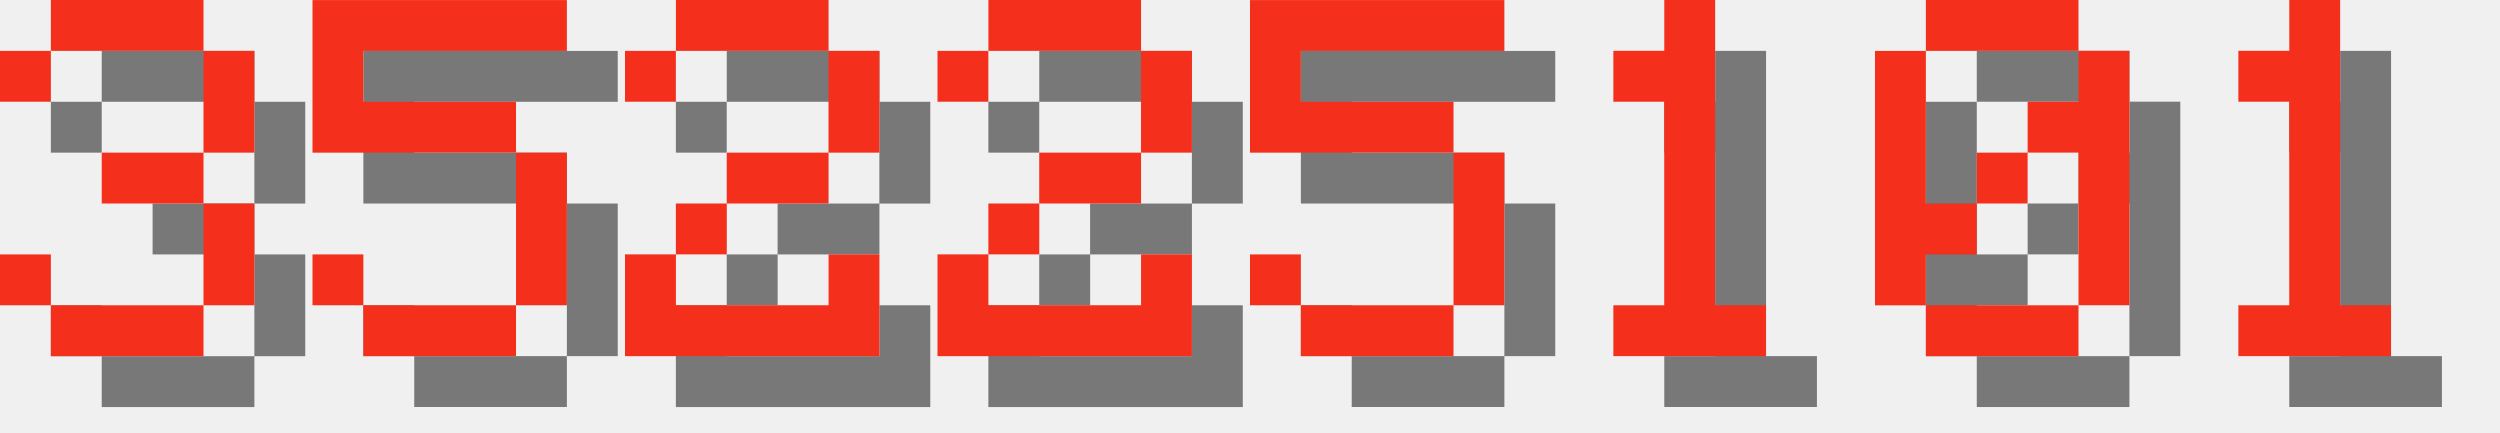
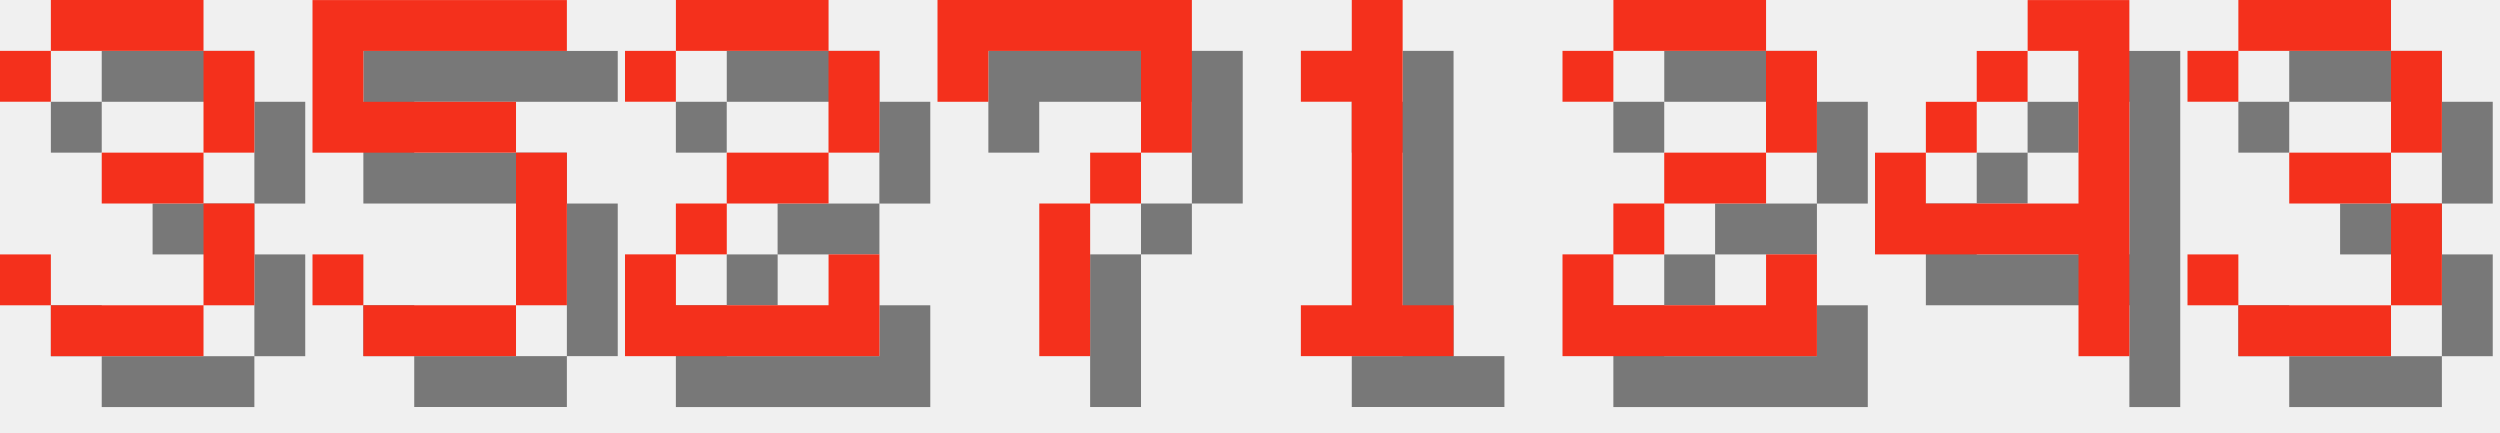
<svg xmlns="http://www.w3.org/2000/svg" version="1.1" width="208.0" height="36">
  <style>
        .text-foreground {
            fill: #F4301C;
        }
        .text-shadow {
            fill: #000000;
            fill-opacity: 0.5;
        }
    </style>
  <g class="digit" id="digit_3" transform="translate(0.0, 0), scale(4)">
    <path id="digit_3_shadow" class="text-shadow" d="m1.058 2.117v1.058h1.058v-1.058h3.175v2.117h-2.117v1.058h2.117v2.117h-3.175v-1.058h-1.058v1.058h1.058v1.058h3.175v-1.058h1.058v-2.117h-1.058v-1.058h1.058v-2.117h-1.058v-1.058h-3.175v1.058h-1.058z" fill-opacity=".5" style="paint-order:stroke fill markers" />
    <path id="digit_3_fg" class="text-foreground" d="m0 1.058v1.058h1.058v-1.058h3.175v2.117h-2.117v1.058h2.117v2.117h-3.175v-1.058h-1.058v1.058h1.058v1.058h3.175v-1.058h1.058v-2.117h-1.058v-1.058h1.058v-2.117h-1.058v-1.058h-3.175v1.058h-1.058z" fill="#fff" style="paint-order:stroke fill markers" />
  </g>
  <g class="digit" id="digit_5" transform="translate(26.0, 0), scale(4)">
    <path id="digit_5_shadow" class="text-shadow" d="m1.058 1.058v3.175h4.233v3.175h-3.175v-1.058h-1.058v1.058h1.058v1.058h3.175v-1.058h1.058v-3.175h-1.058v-1.058h-3.175v-1.058h4.233v-1.058h-5.292z" fill-opacity=".5" style="paint-order:stroke fill markers" />
    <path id="digit_5_fg" class="text-foreground" d="m0 0v3.175h4.233v3.175h-3.175v-1.058h-1.058v1.058h1.058v1.058h3.175v-1.058h1.058v-3.175h-1.058v-1.058h-3.175v-1.058h4.233v-1.058h-5.292z" fill="#fff" style="paint-order:stroke fill markers" />
  </g>
  <g class="digit" id="digit_2" transform="translate(52.0, 0), scale(4)">
    <path id="digit_2_shadow" class="text-shadow" d="m1.058 2.117v1.058h1.058v-1.058h3.175v2.117h-2.117v1.058h-1.058v1.058h-1.058v2.117h5.292v-2.117h-1.058v1.058h-3.175v-1.058h1.058v-1.058h2.117v-1.058h1.058v-2.117h-1.058v-1.058h-3.175v1.058h-1.058z" fill-opacity=".5" style="paint-order:stroke fill markers" />
    <path id="digit_2_fg" class="text-foreground" d="m0 1.058v1.058h1.058v-1.058h3.175v2.117h-2.117v1.058h-1.058v1.058h-1.058v2.117h5.292v-2.117h-1.058v1.058h-3.175v-1.058h1.058v-1.058h2.117v-1.058h1.058v-2.117h-1.058v-1.058h-3.175v1.058h-1.058z" fill="#fff" style="paint-order:stroke fill markers" />
  </g>
-   <g class="digit" id="digit_2" transform="translate(78.0, 0), scale(4)">
+   <g class="digit" id="digit_7" transform="translate(78.0, 0), scale(4)">
+     <path id="digit_7_shadow" class="text-shadow" d="m1.058 1.058 2e-6 2.117h1.058v-1.058h3.175v1.058l2e-7 1.058h-1.058v1.058h-1.058l4e-7 3.175 1.058 1e-7v-3.175h1.058v-1.058h1.058l5e-7 -1.058v-2.117z" fill-opacity=".5" style="paint-order:stroke fill markers" />
+     <path id="digit_7_fg" class="text-foreground" d="m0 0 2e-6 2.117h1.058v-1.058h3.175v1.058l2e-7 1.058h-1.058v1.058h-1.058l4e-7 3.175 1.058 1e-7v-3.175h1.058v-1.058h1.058l5e-7 -1.058v-2.117z" fill="#fff" style="paint-order:stroke fill markers" />
+   </g>
+   <g class="digit" id="digit_1" transform="translate(104.0, 0), scale(4)">
+     <path id="digit_1_shadow" class="text-shadow" d="m2.117 2.117v1.058h1.058v4.233h-1.058v1.058h3.175v-1.058h-1.058v-6.35h-1.058v1.058h-1.058z" fill-opacity=".5" style="paint-order:stroke fill markers" />
+     <path id="digit_1_fg" class="text-foreground" d="m1.058 1.058v1.058h1.058v4.233h-1.058v1.058h3.175v-1.058h-1.058v-6.35h-1.058v1.058h-1.058z" fill="#fff" style="paint-order:stroke fill markers" />
+   </g>
+   <g class="digit" id="digit_2" transform="translate(130.0, 0), scale(4)">
    <path id="digit_2_shadow" class="text-shadow" d="m1.058 2.117v1.058h1.058v-1.058h3.175v2.117h-2.117v1.058h-1.058v1.058h-1.058v2.117h5.292v-2.117h-1.058v1.058h-3.175v-1.058h1.058v-1.058h2.117v-1.058h1.058v-2.117h-1.058v-1.058h-3.175v1.058h-1.058z" fill-opacity=".5" style="paint-order:stroke fill markers" />
    <path id="digit_2_fg" class="text-foreground" d="m0 1.058v1.058h1.058v-1.058h3.175v2.117h-2.117v1.058h-1.058v1.058h-1.058v2.117h5.292v-2.117h-1.058v1.058h-3.175v-1.058h1.058v-1.058h2.117v-1.058h1.058v-2.117h-1.058v-1.058h-3.175v1.058h-1.058z" fill="#fff" style="paint-order:stroke fill markers" />
  </g>
-   <g class="digit" id="digit_5" transform="translate(104.0, 0), scale(4)">
-     <path id="digit_5_shadow" class="text-shadow" d="m1.058 1.058v3.175h4.233v3.175h-3.175v-1.058h-1.058v1.058h1.058v1.058h3.175v-1.058h1.058v-3.175h-1.058v-1.058h-3.175v-1.058h4.233v-1.058h-5.292z" fill-opacity=".5" style="paint-order:stroke fill markers" />
-     <path id="digit_5_fg" class="text-foreground" d="m0 0v3.175h4.233v3.175h-3.175v-1.058h-1.058v1.058h1.058v1.058h3.175v-1.058h1.058v-3.175h-1.058v-1.058h-3.175v-1.058h4.233v-1.058h-5.292z" fill="#fff" style="paint-order:stroke fill markers" />
+   <g class="digit" id="digit_4" transform="translate(156.0, 0), scale(4)">
+     <path id="digit_4_shadow" class="text-shadow" d="m4.233 1.058v1.058h1.058v3.175h-3.175v-1.058h-1.058v2.117h4.233v2.117h1.058v-7.408h-2.117zm-2.117 3.175h1.058v-1.058h-1.058v1.058zm1.058-1.058h1.058v-1.058h-1.058v1.058z" fill-opacity=".5" style="paint-order:stroke fill markers" />
+     <path id="digit_4_fg" class="text-foreground" d="m3.175 0v1.058h1.058v3.175h-3.175v-1.058h-1.058v2.117h4.233v2.117h1.058v-7.408h-2.117zm-2.117 3.175h1.058v-1.058h-1.058v1.058zm1.058-1.058h1.058v-1.058h-1.058v1.058z" fill="#fff" style="paint-order:stroke fill markers" />
  </g>
-   <g class="digit" id="digit_1" transform="translate(130.0, 0), scale(4)">
-     <path id="digit_1_shadow" class="text-shadow" d="m2.117 2.117v1.058h1.058v4.233h-1.058v1.058h3.175v-1.058h-1.058v-6.35h-1.058v1.058h-1.058z" fill-opacity=".5" style="paint-order:stroke fill markers" />
-     <path id="digit_1_fg" class="text-foreground" d="m1.058 1.058v1.058h1.058v4.233h-1.058v1.058h3.175v-1.058h-1.058v-6.35h-1.058v1.058h-1.058z" fill="#fff" style="paint-order:stroke fill markers" />
-   </g>
-   <g class="digit" id="digit_0" transform="translate(156.0, 0), scale(4)">
-     <path id="digit_0_shadow" class="text-shadow" d="m2.117 1.058v1.058h3.175v-1.058h-3.175zm3.175 1.058v1.058h-1.058v1.058h1.058v3.175h1.058v-5.292h-1.058zm0 5.292h-3.175v1.058h3.175v-1.058zm-3.175 0v-1.058h1.058v-1.058h-1.058v-3.175h-1.058v5.292h1.058zm1.058-2.117h1.058v-1.058h-1.058v1.058z" fill-opacity=".5" style="paint-order:stroke fill markers" />
-     <path id="digit_0_fg" class="text-foreground" d="m1.058 0v1.058h3.175v-1.058h-3.175zm3.175 1.058v1.058h-1.058v1.058h1.058v3.175h1.058v-5.292h-1.058zm0 5.292h-3.175v1.058h3.175v-1.058zm-3.175 0v-1.058h1.058v-1.058h-1.058v-3.175h-1.058v5.292h1.058zm1.058-2.117h1.058v-1.058h-1.058v1.058z" fill="#fff" style="paint-order:stroke fill markers" />
-   </g>
-   <g class="digit" id="digit_1" transform="translate(182.0, 0), scale(4)">
-     <path id="digit_1_shadow" class="text-shadow" d="m2.117 2.117v1.058h1.058v4.233h-1.058v1.058h3.175v-1.058h-1.058v-6.35h-1.058v1.058h-1.058z" fill-opacity=".5" style="paint-order:stroke fill markers" />
-     <path id="digit_1_fg" class="text-foreground" d="m1.058 1.058v1.058h1.058v4.233h-1.058v1.058h3.175v-1.058h-1.058v-6.35h-1.058v1.058h-1.058z" fill="#fff" style="paint-order:stroke fill markers" />
+   <g class="digit" id="digit_3" transform="translate(182.0, 0), scale(4)">
+     <path id="digit_3_shadow" class="text-shadow" d="m1.058 2.117v1.058h1.058v-1.058h3.175v2.117h-2.117v1.058h2.117v2.117h-3.175v-1.058h-1.058v1.058h1.058v1.058h3.175v-1.058h1.058v-2.117h-1.058v-1.058h1.058v-2.117h-1.058v-1.058h-3.175v1.058h-1.058z" fill-opacity=".5" style="paint-order:stroke fill markers" />
+     <path id="digit_3_fg" class="text-foreground" d="m0 1.058v1.058h1.058v-1.058h3.175v2.117h-2.117v1.058h2.117v2.117h-3.175v-1.058h-1.058v1.058h1.058v1.058h3.175v-1.058h1.058v-2.117h-1.058v-1.058h1.058v-2.117h-1.058v-1.058h-3.175v1.058h-1.058z" fill="#fff" style="paint-order:stroke fill markers" />
  </g>
</svg>
